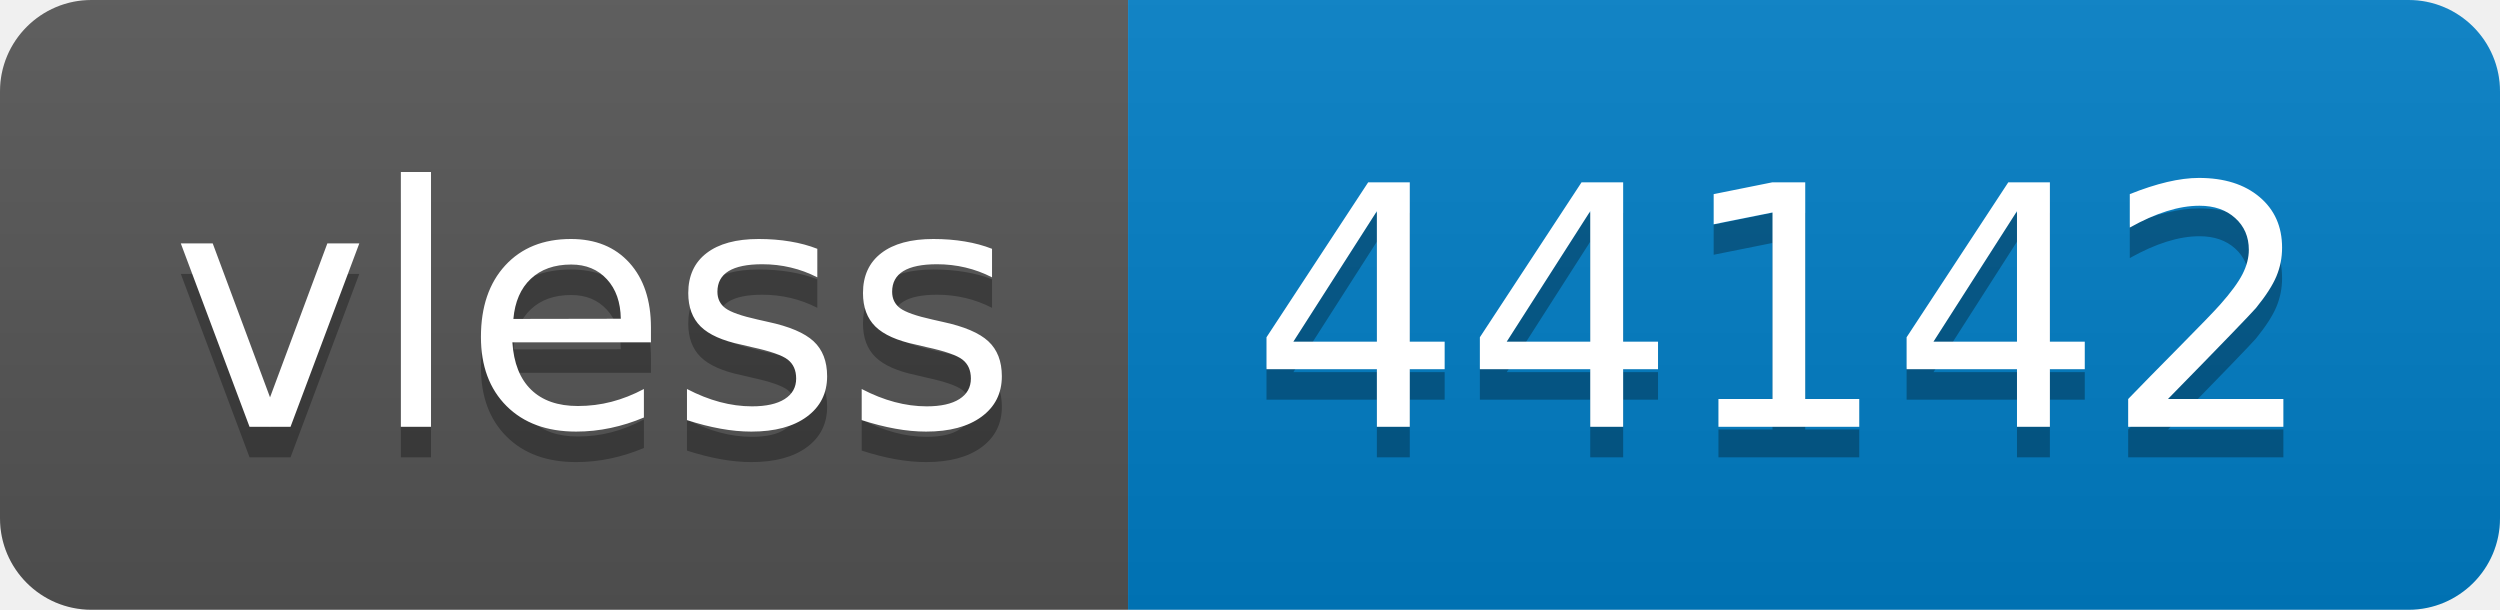
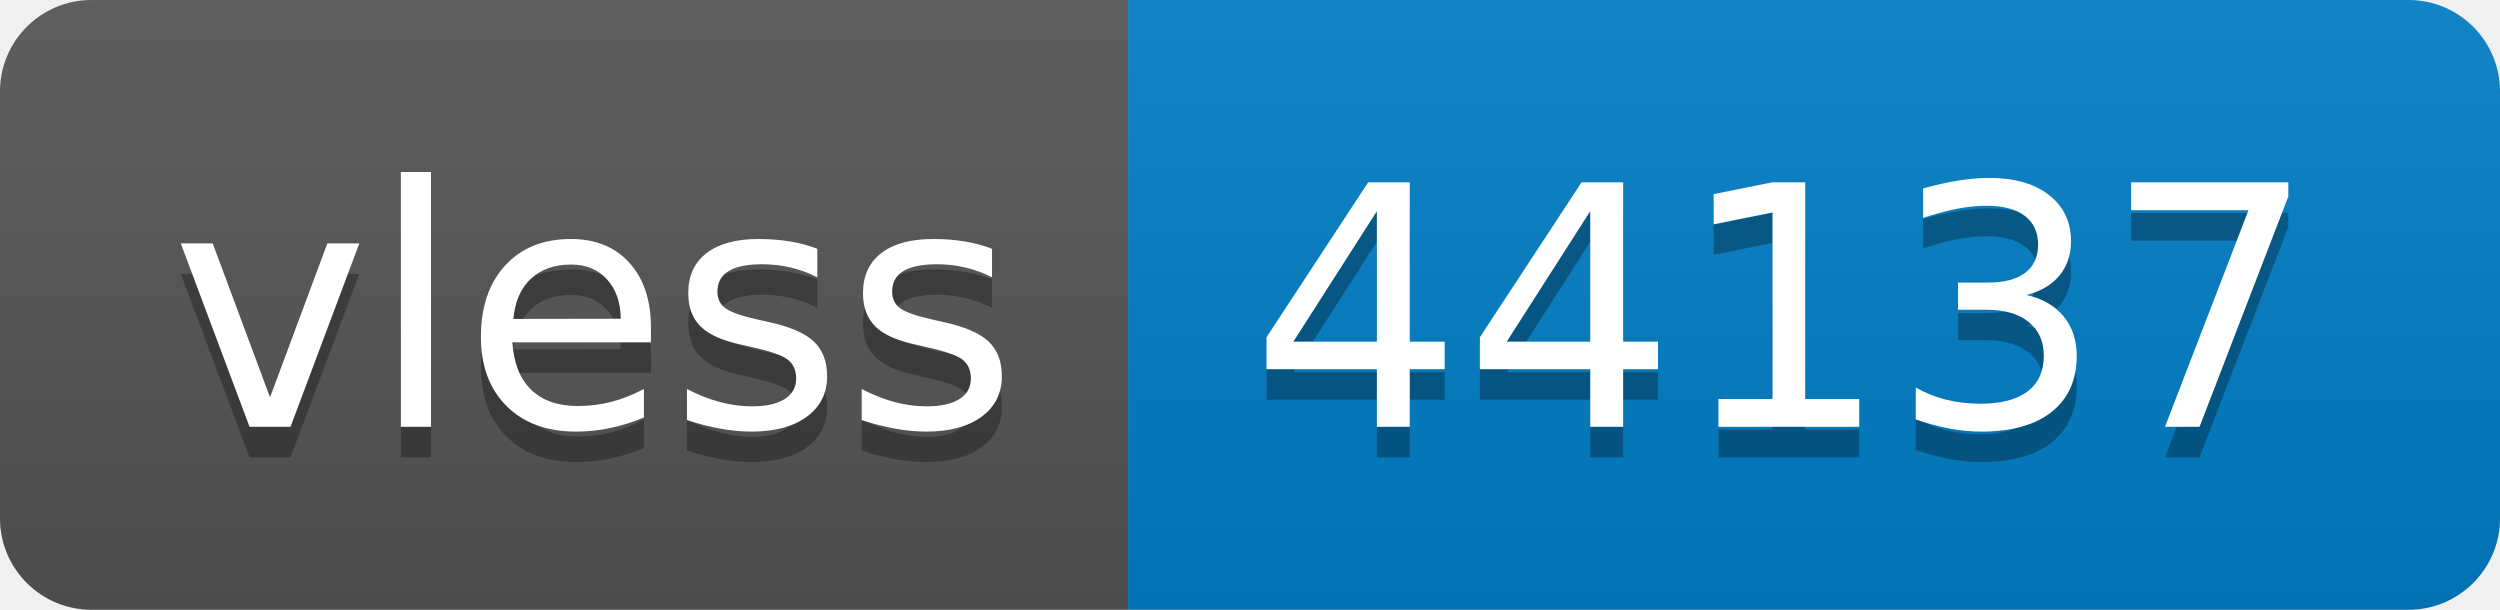
- <svg xmlns="http://www.w3.org/2000/svg" width="82" height="20" role="img" aria-label="vless: 44142">
+ <svg xmlns="http://www.w3.org/2000/svg" width="82" height="20" role="img" aria-label="vless: 44137">
  <linearGradient id="s" x2="0" y2="100%">
    <stop offset="0" stop-color="#bbb" stop-opacity=".1" />
    <stop offset="1" stop-opacity=".1" />
  </linearGradient>
  <clipPath id="r">
    <rect width="82" height="20" rx="3" fill="#fff" />
  </clipPath>
  <g clip-path="url(#r)">
    <rect width="37" height="20" fill="#555" />
    <rect x="37" width="45" height="20" fill="#007ec6" />
    <rect width="82" height="20" fill="url(#s)" />
  </g>
  <g fill="#fff" text-anchor="middle" font-family="Verdana,Geneva,DejaVu Sans,sans-serif" text-rendering="geometricPrecision" font-size="110">
    <text aria-hidden="true" x="195" y="150" fill="#010101" fill-opacity=".3" transform="scale(.1)" textLength="270">vless</text>
    <text x="195" y="140" transform="scale(.1)" fill="#fff" textLength="270">vless</text>
-     <text aria-hidden="true" x="585" y="150" fill="#010101" fill-opacity=".3" transform="scale(.1)" textLength="350">44142</text>
-     <text x="585" y="140" transform="scale(.1)" fill="#fff" textLength="350">44142</text>
+     <text aria-hidden="true" x="585" y="150" fill="#010101" fill-opacity=".3" transform="scale(.1)" textLength="350">44137</text>
+     <text x="585" y="140" transform="scale(.1)" fill="#fff" textLength="350">44137</text>
  </g>
</svg>
